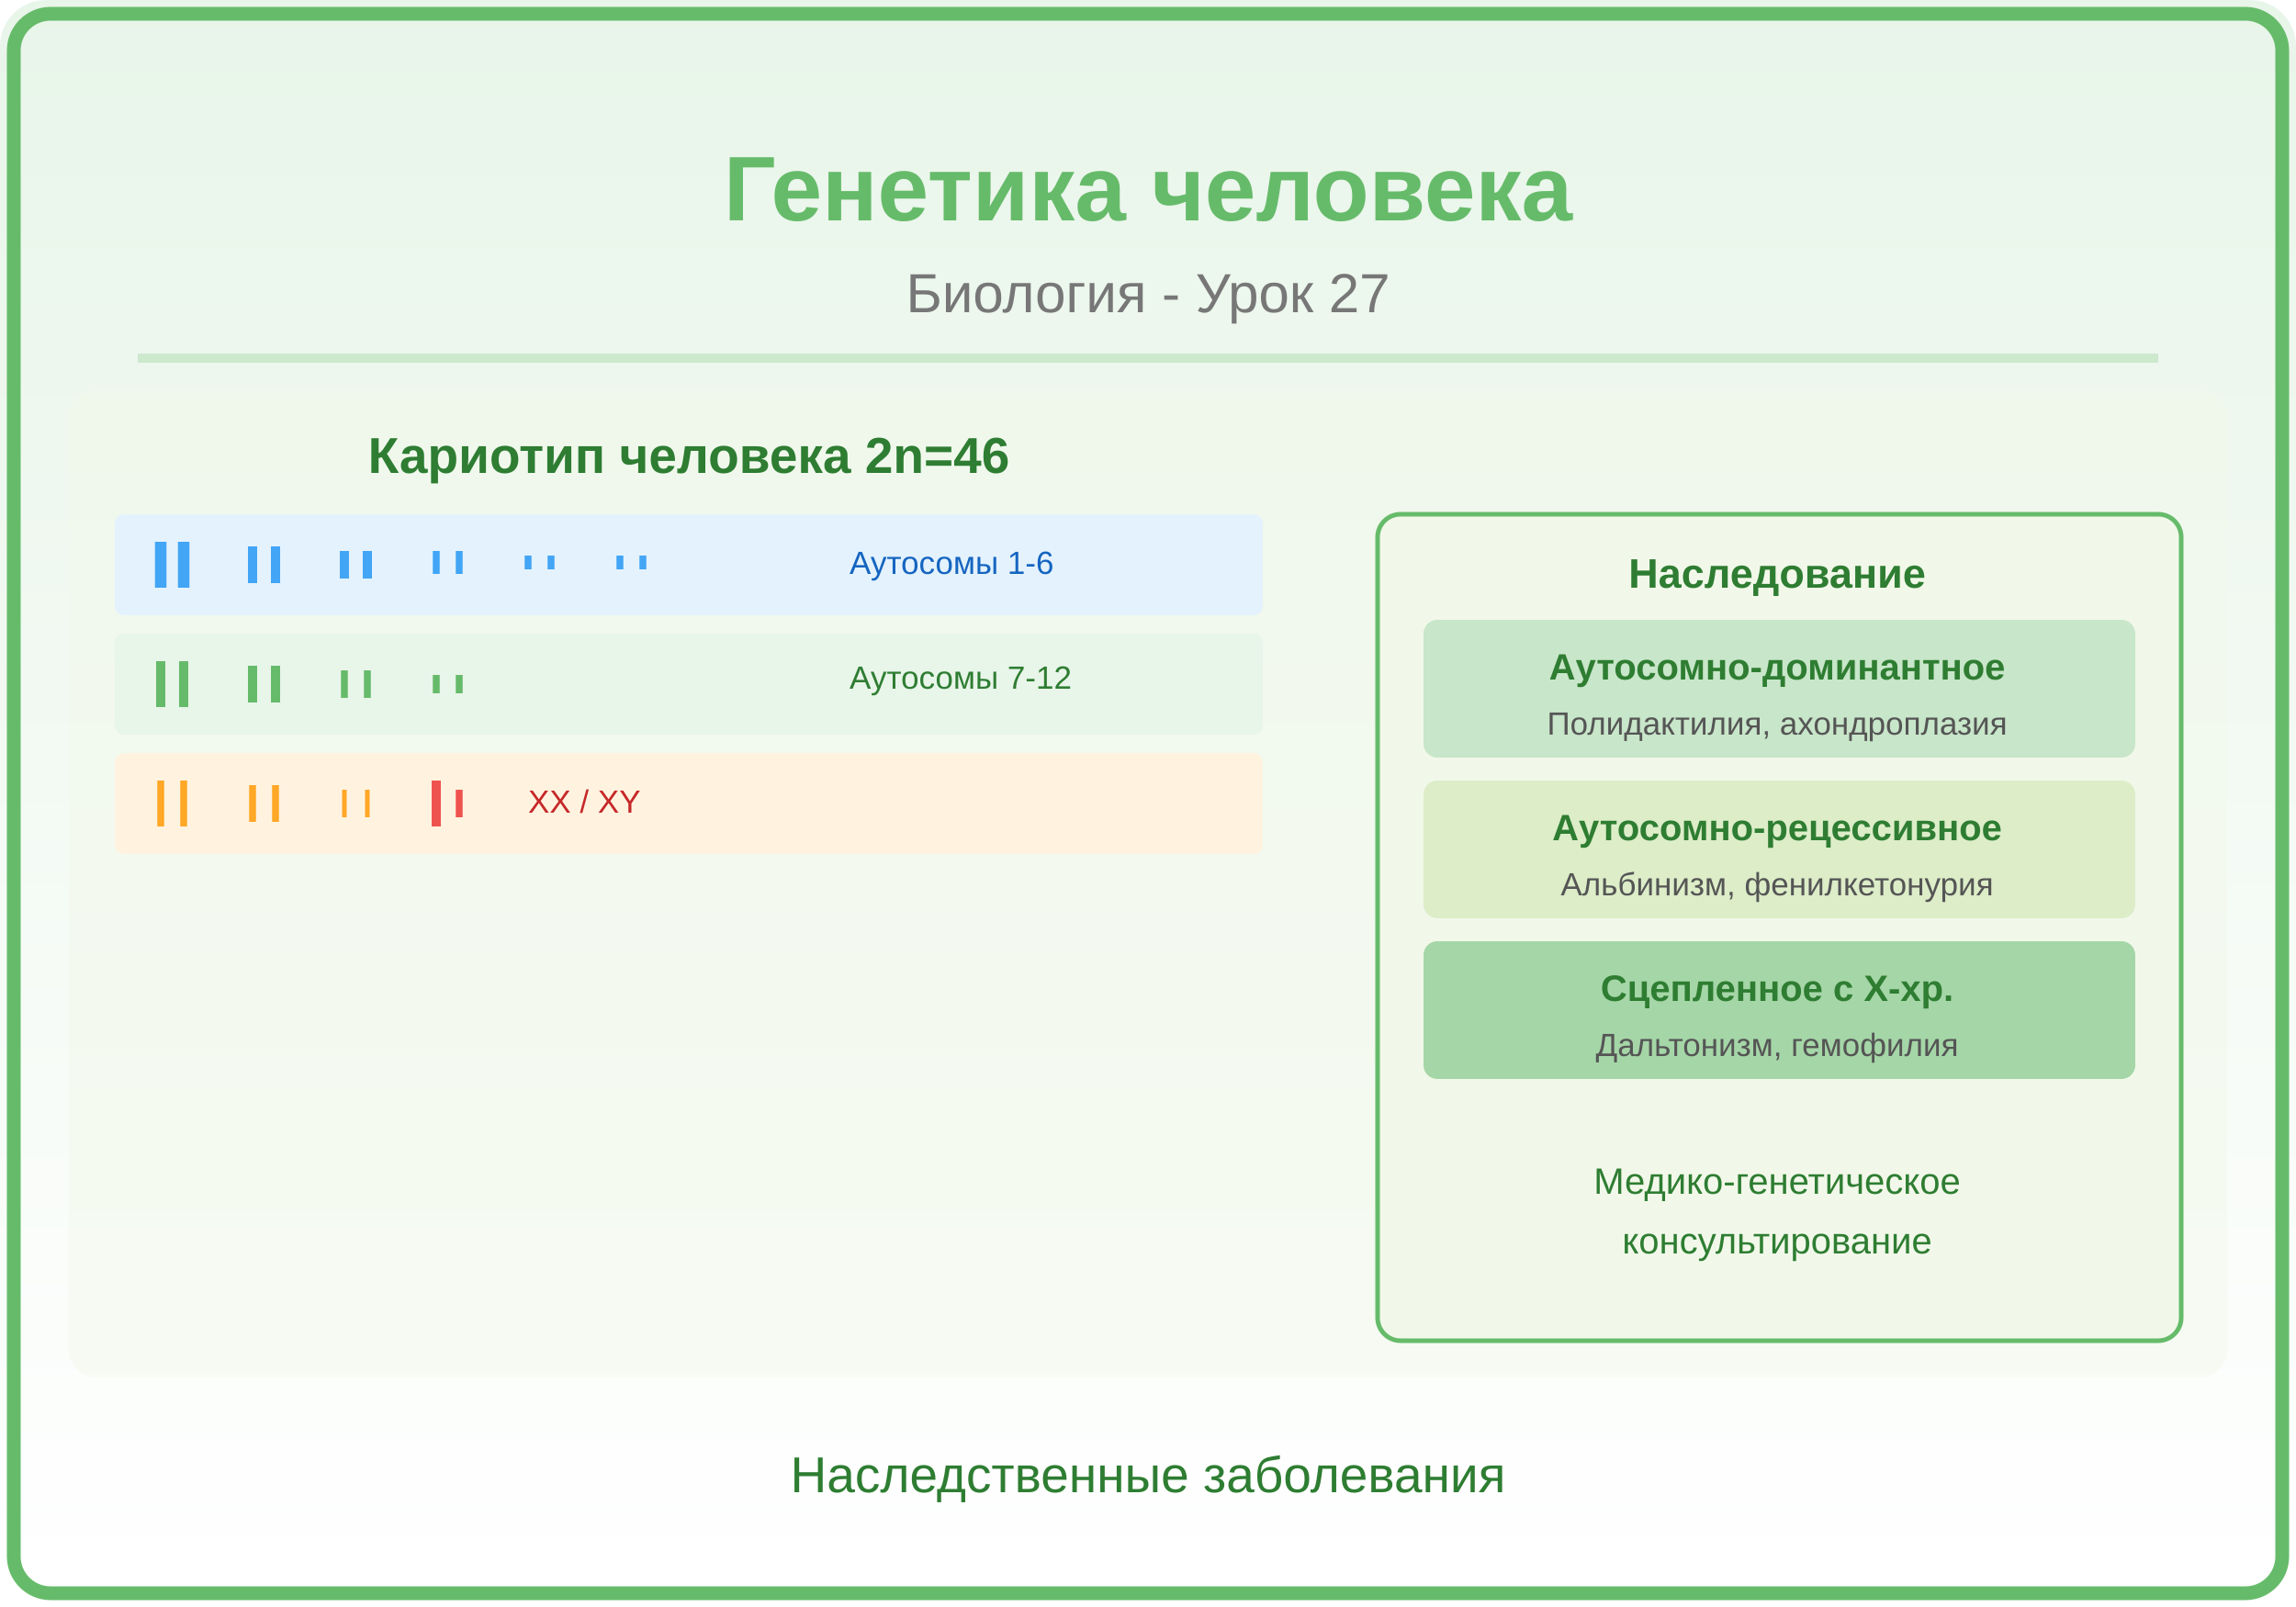
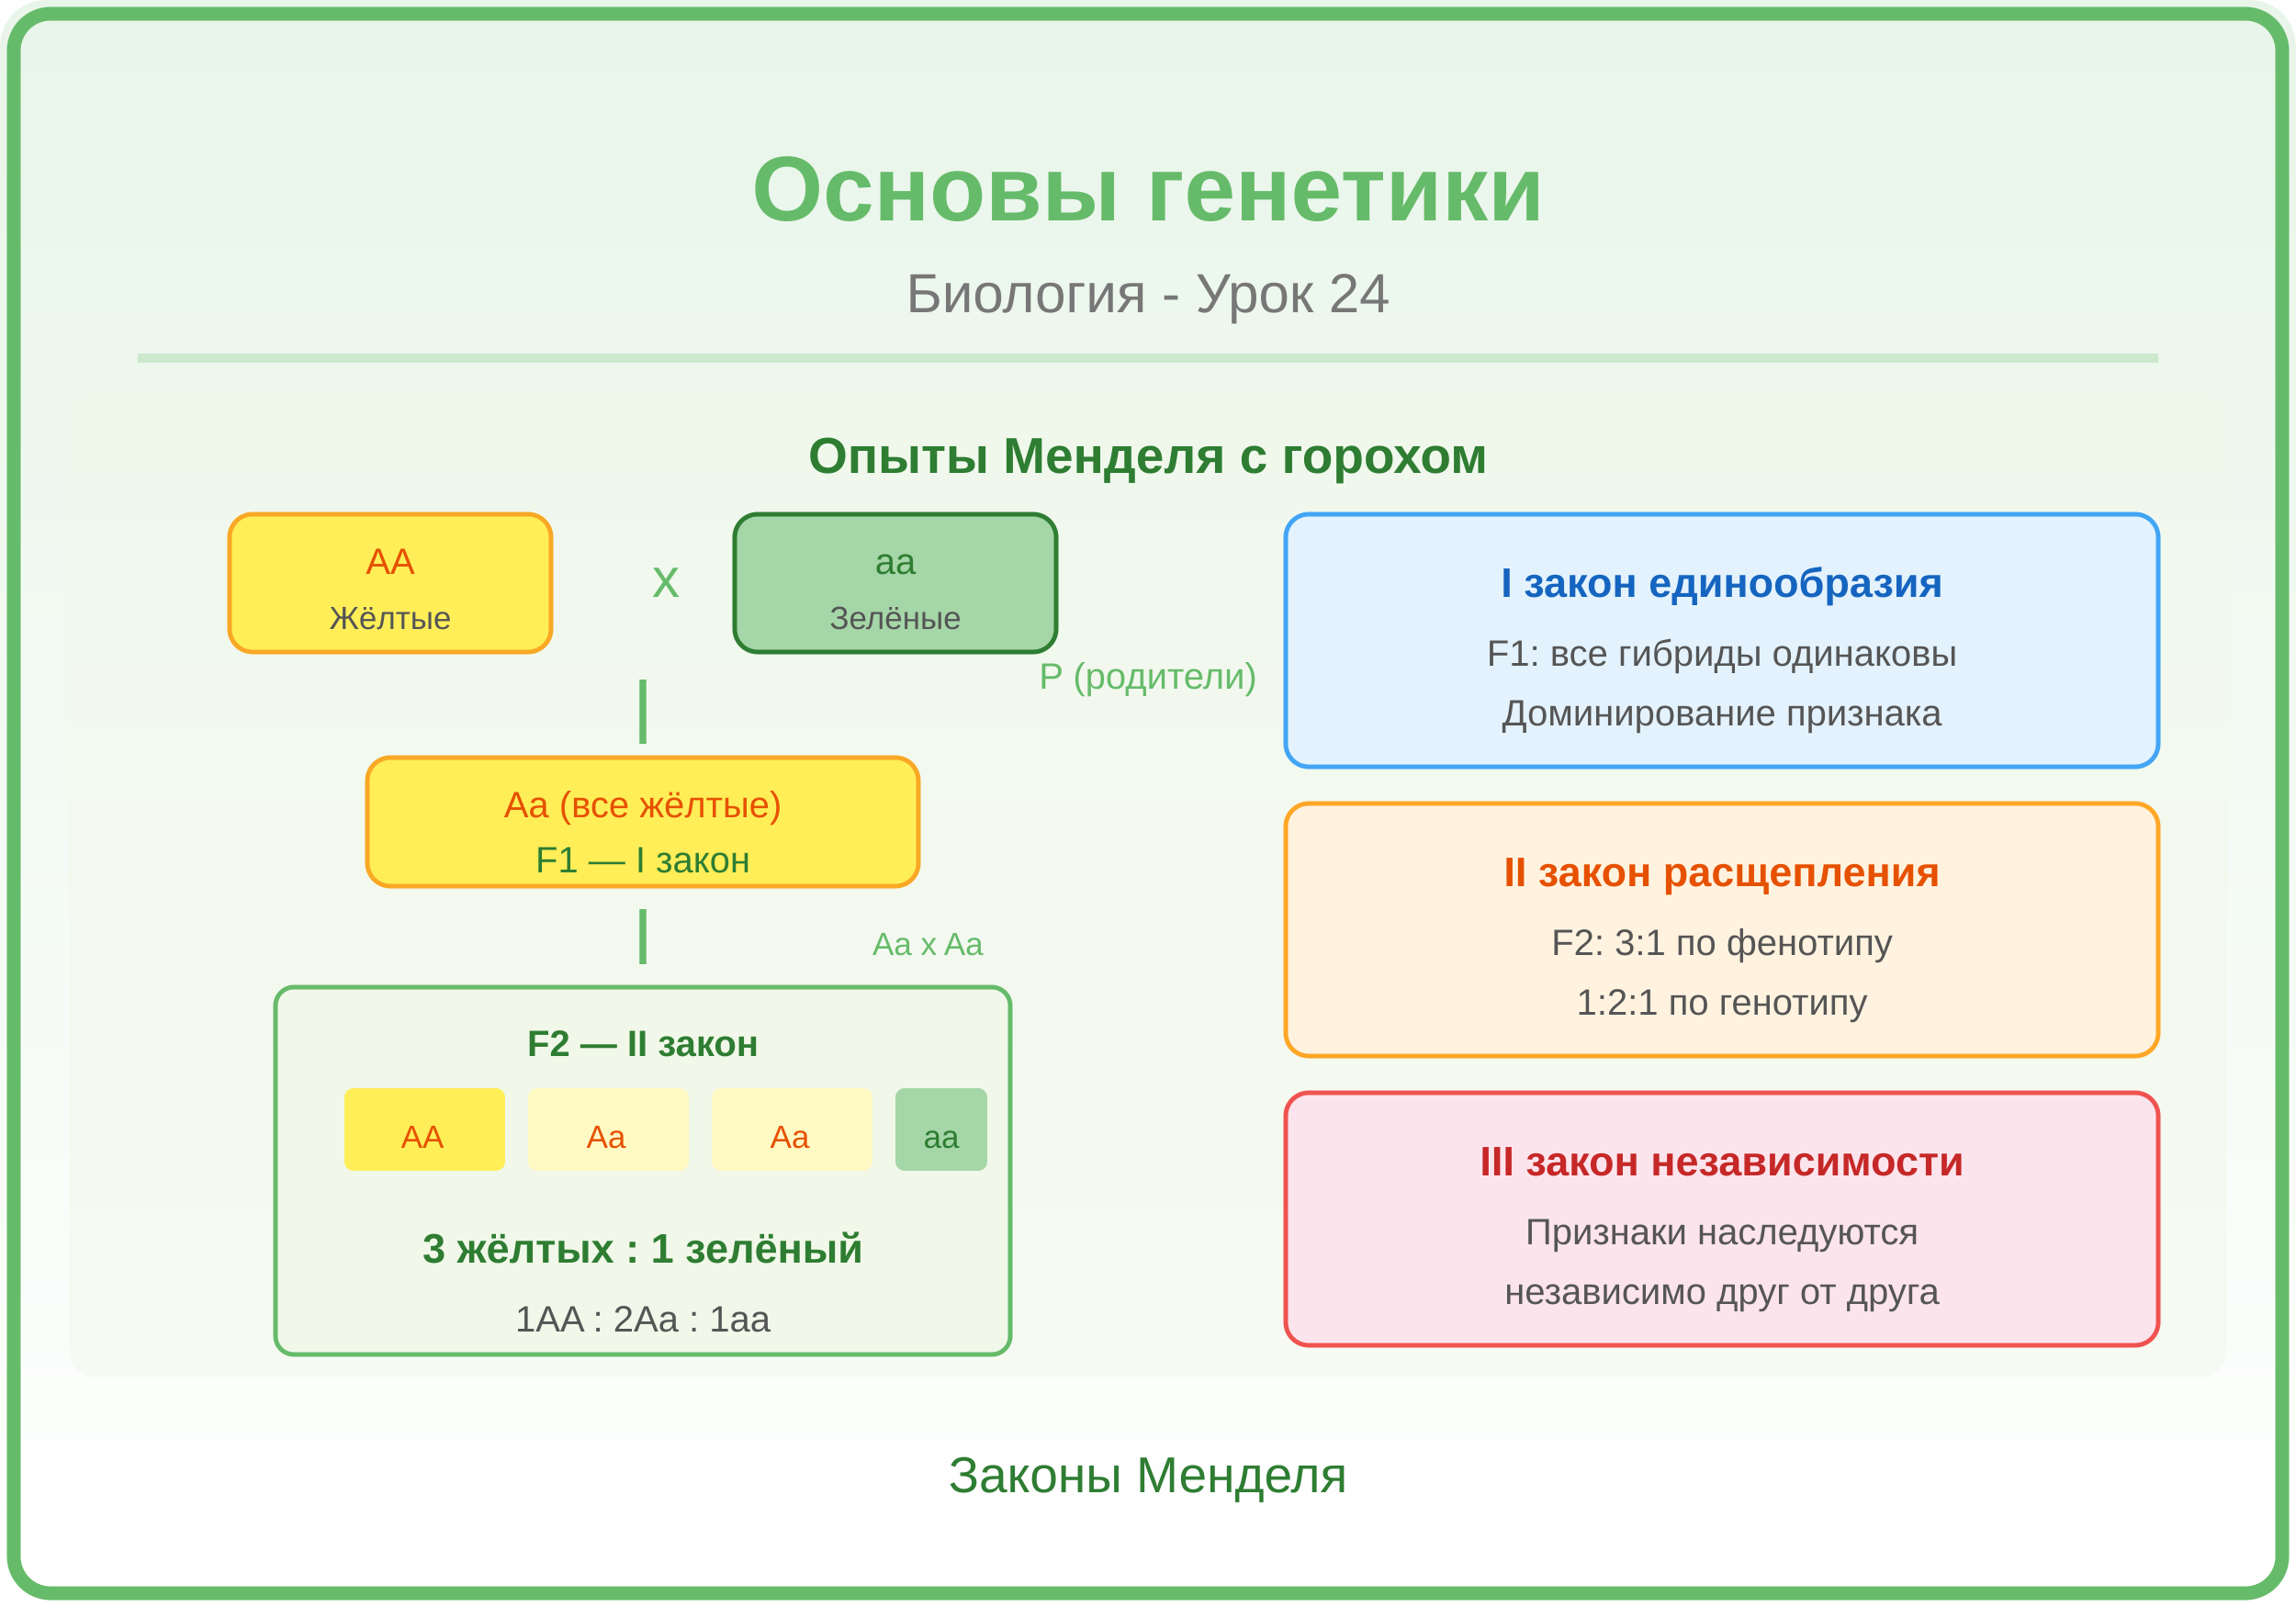
<svg xmlns="http://www.w3.org/2000/svg" viewBox="0 0 500 350">
  <defs>
    <linearGradient id="bg" x1="0" y1="0" x2="0" y2="1">
      <stop offset="0%" stop-color="#E8F5E9" />
      <stop offset="100%" stop-color="#FFFFFF" />
    </linearGradient>
    <linearGradient id="panel" x1="0" y1="0" x2="1" y2="0">
      <stop offset="0%" stop-color="#66BB6A" />
      <stop offset="100%" stop-color="#2E7D32" />
    </linearGradient>
  </defs>
  <rect width="500" height="350" fill="url(#bg)" rx="10" />
  <rect x="3" y="3" width="494" height="344" rx="8" fill="none" stroke="#66BB6A" stroke-width="3" />
-   <text x="250" y="48" font-family="Arial,sans-serif" font-size="20" font-weight="bold" fill="#66BB6A" text-anchor="middle">Генетика человека</text>
-   <text x="250" y="68" font-family="Arial,sans-serif" font-size="12" fill="#777" text-anchor="middle">Биология - Урок 27</text>
+   <text x="250" y="48" font-family="Arial,sans-serif" font-size="20" font-weight="bold" fill="#66BB6A" text-anchor="middle">Основы генетики</text>
+   <text x="250" y="68" font-family="Arial,sans-serif" font-size="12" fill="#777" text-anchor="middle">Биология - Урок 24</text>
  <line x1="30" y1="78" x2="470" y2="78" stroke="#66BB6A" stroke-width="2" opacity="0.25" />
  <clipPath id="ill">
    <rect x="15" y="85" width="470" height="215" rx="6" />
  </clipPath>
  <g clip-path="url(#ill)">
    <rect x="15" y="85" width="470" height="215" fill="#F1F8E9" opacity="0.5" />
-     <text x="150" y="103" font-family="Arial,sans-serif" font-size="11" font-weight="bold" fill="#2E7D32" text-anchor="middle">Кариотип человека 2n=46</text>
-     <rect x="25" y="112" width="250" height="22" rx="2" fill="#E3F2FD" />
-     <line x1="35" y1="118" x2="35" y2="128" stroke="#42A5F5" stroke-width="2.5" />
-     <line x1="40" y1="118" x2="40" y2="128" stroke="#42A5F5" stroke-width="2.5" />
-     <line x1="55" y1="119" x2="55" y2="127" stroke="#42A5F5" stroke-width="2" />
-     <line x1="60" y1="119" x2="60" y2="127" stroke="#42A5F5" stroke-width="2" />
-     <line x1="75" y1="120" x2="75" y2="126" stroke="#42A5F5" stroke-width="2" />
-     <line x1="80" y1="120" x2="80" y2="126" stroke="#42A5F5" stroke-width="2" />
-     <line x1="95" y1="120" x2="95" y2="125" stroke="#42A5F5" stroke-width="1.5" />
-     <line x1="100" y1="120" x2="100" y2="125" stroke="#42A5F5" stroke-width="1.5" />
-     <line x1="115" y1="121" x2="115" y2="124" stroke="#42A5F5" stroke-width="1.5" />
-     <line x1="120" y1="121" x2="120" y2="124" stroke="#42A5F5" stroke-width="1.5" />
-     <line x1="135" y1="121" x2="135" y2="124" stroke="#42A5F5" stroke-width="1.5" />
-     <line x1="140" y1="121" x2="140" y2="124" stroke="#42A5F5" stroke-width="1.5" />
-     <text x="185" y="125" font-family="Arial,sans-serif" font-size="7" fill="#1565C0">Аутосомы 1-6</text>
-     <rect x="25" y="138" width="250" height="22" rx="2" fill="#E8F5E9" />
-     <line x1="35" y1="144" x2="35" y2="154" stroke="#66BB6A" stroke-width="2" />
-     <line x1="40" y1="144" x2="40" y2="154" stroke="#66BB6A" stroke-width="2" />
-     <line x1="55" y1="145" x2="55" y2="153" stroke="#66BB6A" stroke-width="2" />
-     <line x1="60" y1="145" x2="60" y2="153" stroke="#66BB6A" stroke-width="2" />
-     <line x1="75" y1="146" x2="75" y2="152" stroke="#66BB6A" stroke-width="1.5" />
-     <line x1="80" y1="146" x2="80" y2="152" stroke="#66BB6A" stroke-width="1.5" />
-     <line x1="95" y1="147" x2="95" y2="151" stroke="#66BB6A" stroke-width="1.5" />
-     <line x1="100" y1="147" x2="100" y2="151" stroke="#66BB6A" stroke-width="1.5" />
-     <text x="185" y="150" font-family="Arial,sans-serif" font-size="7" fill="#2E7D32">Аутосомы 7-12</text>
-     <rect x="25" y="164" width="250" height="22" rx="2" fill="#FFF3E0" />
-     <line x1="35" y1="170" x2="35" y2="180" stroke="#FFA726" stroke-width="1.5" />
-     <line x1="40" y1="170" x2="40" y2="180" stroke="#FFA726" stroke-width="1.5" />
-     <line x1="55" y1="171" x2="55" y2="179" stroke="#FFA726" stroke-width="1.5" />
-     <line x1="60" y1="171" x2="60" y2="179" stroke="#FFA726" stroke-width="1.5" />
-     <line x1="75" y1="172" x2="75" y2="178" stroke="#FFA726" stroke-width="1" />
-     <line x1="80" y1="172" x2="80" y2="178" stroke="#FFA726" stroke-width="1" />
-     <line x1="95" y1="170" x2="95" y2="180" stroke="#EF5350" stroke-width="2" />
-     <line x1="100" y1="172" x2="100" y2="178" stroke="#EF5350" stroke-width="1.5" />
-     <text x="115" y="177" font-family="Arial,sans-serif" font-size="7" fill="#C62828">XX / XY</text>
-     <rect x="300" y="112" width="175" height="180" rx="5" fill="#F1F8E9" stroke="#66BB6A" stroke-width="1" />
-     <text x="387" y="128" font-family="Arial,sans-serif" font-size="9" font-weight="bold" fill="#2E7D32" text-anchor="middle">Наследование</text>
-     <rect x="310" y="135" width="155" height="30" rx="3" fill="#C8E6C9" />
-     <text x="387" y="148" font-family="Arial,sans-serif" font-size="8" font-weight="bold" fill="#2E7D32" text-anchor="middle">Аутосомно-доминантное</text>
-     <text x="387" y="160" font-family="Arial,sans-serif" font-size="7" fill="#555" text-anchor="middle">Полидактилия, ахондроплазия</text>
-     <rect x="310" y="170" width="155" height="30" rx="3" fill="#DCEDC8" />
-     <text x="387" y="183" font-family="Arial,sans-serif" font-size="8" font-weight="bold" fill="#2E7D32" text-anchor="middle">Аутосомно-рецессивное</text>
-     <text x="387" y="195" font-family="Arial,sans-serif" font-size="7" fill="#555" text-anchor="middle">Альбинизм, фенилкетонурия</text>
-     <rect x="310" y="205" width="155" height="30" rx="3" fill="#A5D6A7" />
-     <text x="387" y="218" font-family="Arial,sans-serif" font-size="8" font-weight="bold" fill="#2E7D32" text-anchor="middle">Сцепленное с X-хр.</text>
-     <text x="387" y="230" font-family="Arial,sans-serif" font-size="7" fill="#555" text-anchor="middle">Дальтонизм, гемофилия</text>
-     <text x="387" y="260" font-family="Arial,sans-serif" font-size="8" fill="#2E7D32" text-anchor="middle">Медико-генетическое</text>
-     <text x="387" y="273" font-family="Arial,sans-serif" font-size="8" fill="#2E7D32" text-anchor="middle">консультирование</text>
+     <text x="250" y="103" font-family="Arial,sans-serif" font-size="11" font-weight="bold" fill="#2E7D32" text-anchor="middle">Опыты Менделя с горохом</text>
+     <rect x="50" y="112" width="70" height="30" rx="5" fill="#FFEE58" stroke="#F9A825" stroke-width="1" />
+     <text x="85" y="125" font-family="Arial,sans-serif" font-size="8" fill="#E65100" text-anchor="middle">AA</text>
+     <text x="85" y="137" font-family="Arial,sans-serif" font-size="7" fill="#555" text-anchor="middle">Жёлтые</text>
+     <text x="145" y="130" font-family="Arial,sans-serif" font-size="12" fill="#66BB6A" text-anchor="middle">x</text>
+     <rect x="160" y="112" width="70" height="30" rx="5" fill="#A5D6A7" stroke="#2E7D32" stroke-width="1" />
+     <text x="195" y="125" font-family="Arial,sans-serif" font-size="8" fill="#2E7D32" text-anchor="middle">aa</text>
+     <text x="195" y="137" font-family="Arial,sans-serif" font-size="7" fill="#555" text-anchor="middle">Зелёные</text>
+     <text x="250" y="150" font-family="Arial,sans-serif" font-size="8" fill="#66BB6A" text-anchor="middle">P (родители)</text>
+     <line x1="140" y1="148" x2="140" y2="162" stroke="#66BB6A" stroke-width="1.5" />
+     <rect x="80" y="165" width="120" height="28" rx="5" fill="#FFEE58" stroke="#F9A825" stroke-width="1" />
+     <text x="140" y="178" font-family="Arial,sans-serif" font-size="8" fill="#E65100" text-anchor="middle">Aa (все жёлтые)</text>
+     <text x="140" y="190" font-family="Arial,sans-serif" font-size="8" fill="#2E7D32" text-anchor="middle">F1 — I закон</text>
+     <line x1="140" y1="198" x2="140" y2="210" stroke="#66BB6A" stroke-width="1.5" />
+     <text x="190" y="208" font-family="Arial,sans-serif" font-size="7" fill="#66BB6A">Aa x Aa</text>
+     <rect x="60" y="215" width="160" height="80" rx="4" fill="#F1F8E9" stroke="#66BB6A" stroke-width="1" />
+     <text x="140" y="230" font-family="Arial,sans-serif" font-size="8" font-weight="bold" fill="#2E7D32" text-anchor="middle">F2 — II закон</text>
+     <rect x="75" y="237" width="35" height="18" rx="2" fill="#FFEE58" />
+     <text x="92" y="250" font-family="Arial,sans-serif" font-size="7" fill="#E65100" text-anchor="middle">AA</text>
+     <rect x="115" y="237" width="35" height="18" rx="2" fill="#FFF9C4" />
+     <text x="132" y="250" font-family="Arial,sans-serif" font-size="7" fill="#E65100" text-anchor="middle">Aa</text>
+     <rect x="155" y="237" width="35" height="18" rx="2" fill="#FFF9C4" />
+     <text x="172" y="250" font-family="Arial,sans-serif" font-size="7" fill="#E65100" text-anchor="middle">Aa</text>
+     <rect x="195" y="237" width="20" height="18" rx="2" fill="#A5D6A7" />
+     <text x="205" y="250" font-family="Arial,sans-serif" font-size="7" fill="#2E7D32" text-anchor="middle">aa</text>
+     <text x="140" y="275" font-family="Arial,sans-serif" font-size="9" font-weight="bold" fill="#2E7D32" text-anchor="middle">3 жёлтых : 1 зелёный</text>
+     <text x="140" y="290" font-family="Arial,sans-serif" font-size="8" fill="#555" text-anchor="middle">1AA : 2Aa : 1aa</text>
+     <rect x="280" y="112" width="190" height="55" rx="5" fill="#E3F2FD" stroke="#42A5F5" stroke-width="1" />
+     <text x="375" y="130" font-family="Arial,sans-serif" font-size="9" font-weight="bold" fill="#1565C0" text-anchor="middle">I закон единообразия</text>
+     <text x="375" y="145" font-family="Arial,sans-serif" font-size="8" fill="#555" text-anchor="middle">F1: все гибриды одинаковы</text>
+     <text x="375" y="158" font-family="Arial,sans-serif" font-size="8" fill="#555" text-anchor="middle">Доминирование признака</text>
+     <rect x="280" y="175" width="190" height="55" rx="5" fill="#FFF3E0" stroke="#FFA726" stroke-width="1" />
+     <text x="375" y="193" font-family="Arial,sans-serif" font-size="9" font-weight="bold" fill="#E65100" text-anchor="middle">II закон расщепления</text>
+     <text x="375" y="208" font-family="Arial,sans-serif" font-size="8" fill="#555" text-anchor="middle">F2: 3:1 по фенотипу</text>
+     <text x="375" y="221" font-family="Arial,sans-serif" font-size="8" fill="#555" text-anchor="middle">1:2:1 по генотипу</text>
+     <rect x="280" y="238" width="190" height="55" rx="5" fill="#FCE4EC" stroke="#EF5350" stroke-width="1" />
+     <text x="375" y="256" font-family="Arial,sans-serif" font-size="9" font-weight="bold" fill="#C62828" text-anchor="middle">III закон независимости</text>
+     <text x="375" y="271" font-family="Arial,sans-serif" font-size="8" fill="#555" text-anchor="middle">Признаки наследуются</text>
+     <text x="375" y="284" font-family="Arial,sans-serif" font-size="8" fill="#555" text-anchor="middle">независимо друг от друга</text>
  </g>
-   <text x="250" y="325" font-family="Arial,sans-serif" font-size="11" fill="#2E7D32" text-anchor="middle">Наследственные заболевания</text>
+   <text x="250" y="325" font-family="Arial,sans-serif" font-size="11" fill="#2E7D32" text-anchor="middle">Законы Менделя</text>
</svg>
